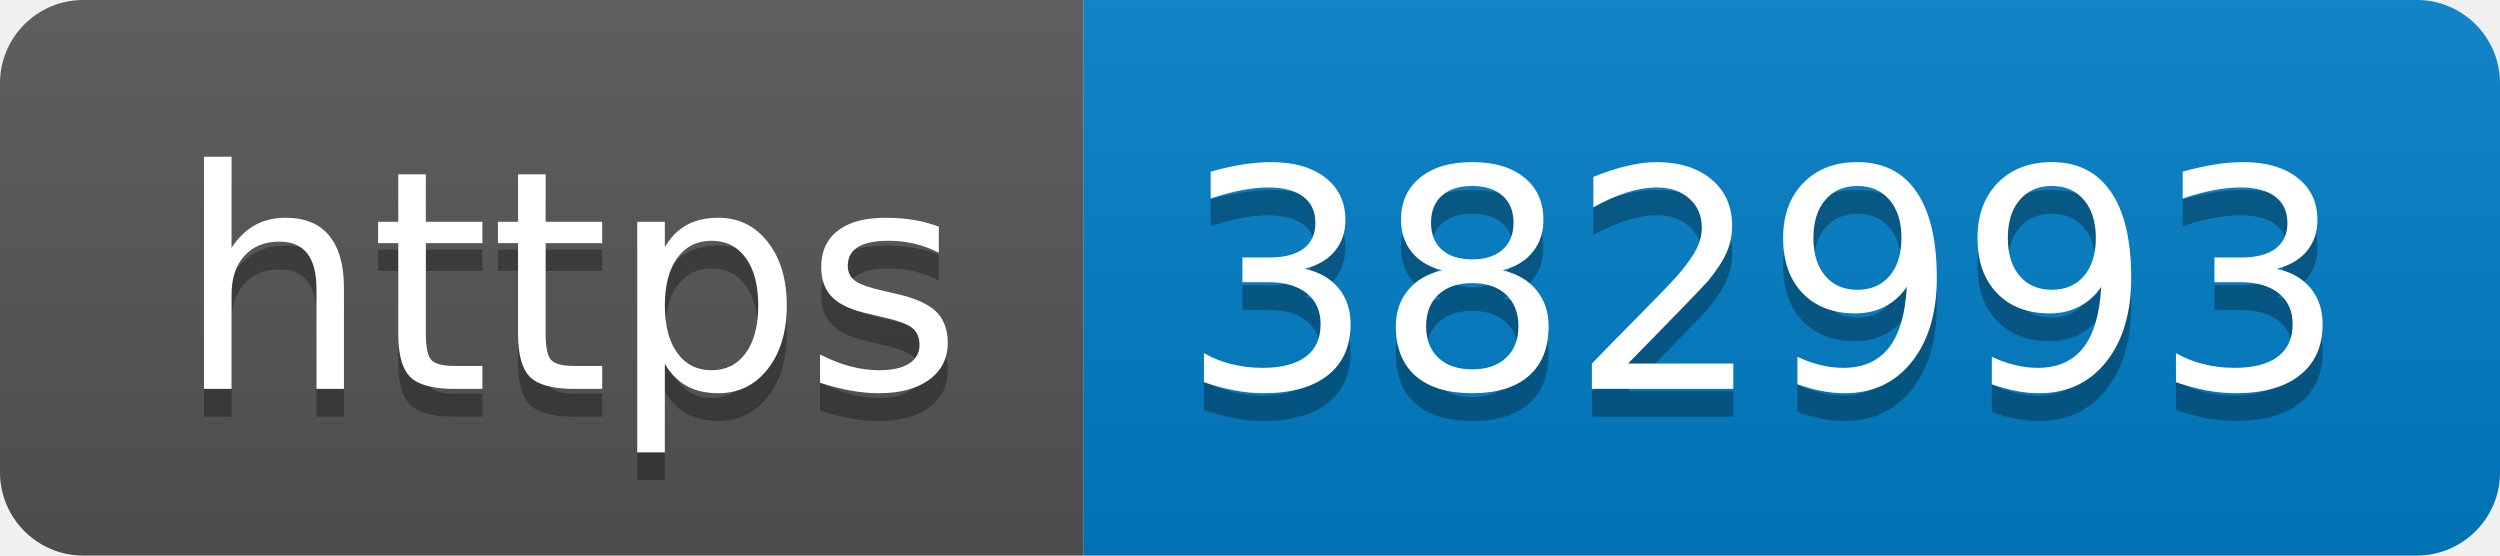
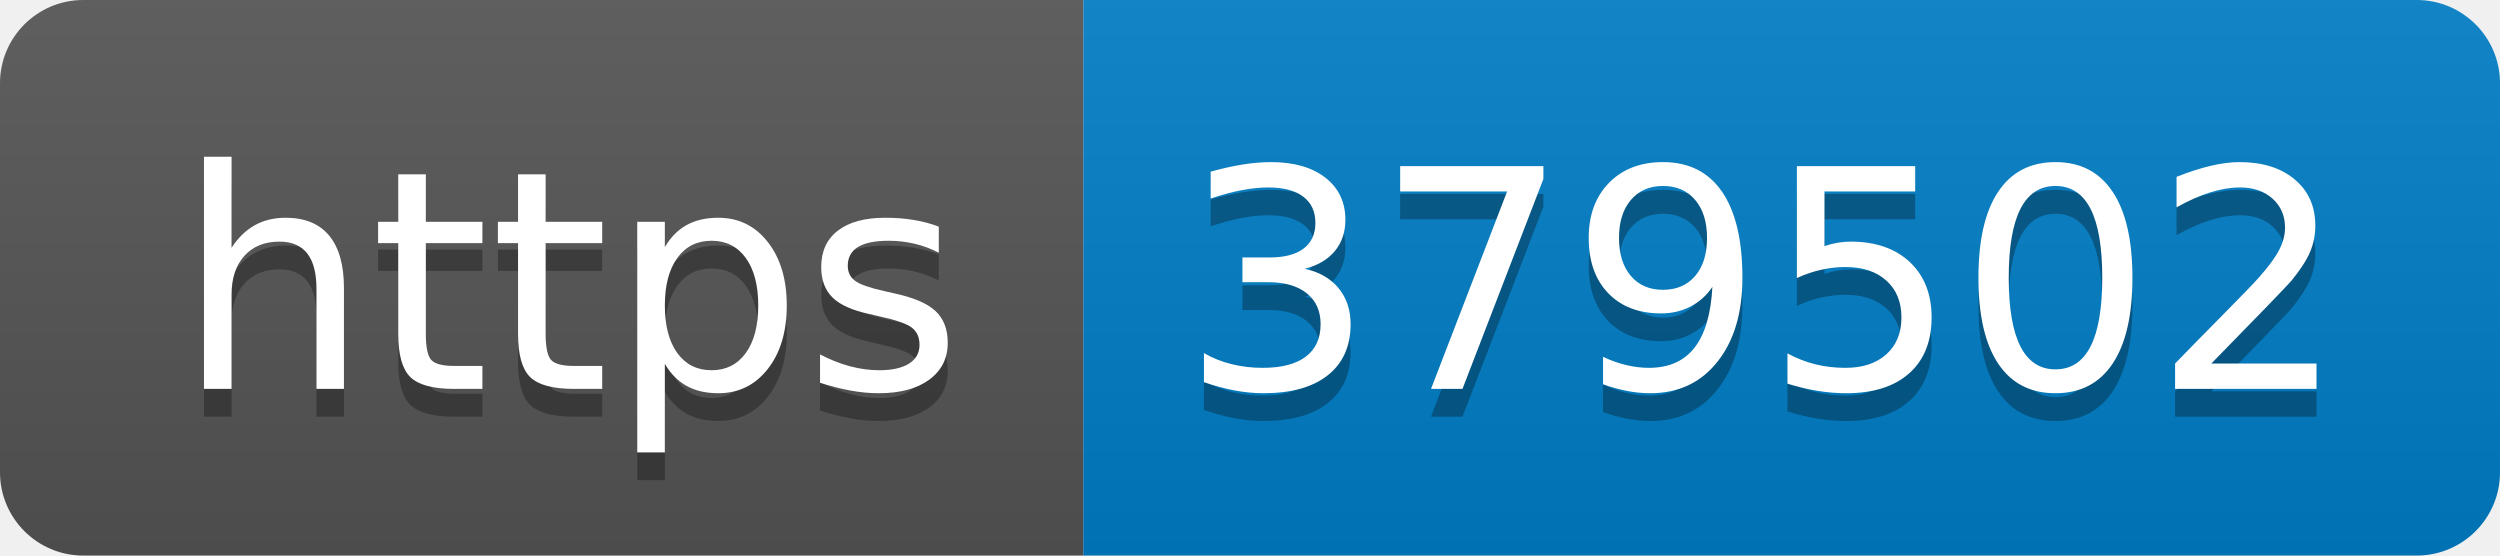
- <svg xmlns="http://www.w3.org/2000/svg" width="90" height="20" role="img" aria-label="https: 382993">
+ <svg xmlns="http://www.w3.org/2000/svg" width="90" height="20" role="img" aria-label="https: 379502">
  <linearGradient id="s" x2="0" y2="100%">
    <stop offset="0" stop-color="#bbb" stop-opacity=".1" />
    <stop offset="1" stop-opacity=".1" />
  </linearGradient>
  <clipPath id="r">
    <rect width="90" height="20" rx="3" fill="#fff" />
  </clipPath>
  <g clip-path="url(#r)">
    <rect width="39" height="20" fill="#555" />
    <rect x="39" width="51" height="20" fill="#007ec6" />
    <rect width="90" height="20" fill="url(#s)" />
  </g>
  <g fill="#fff" text-anchor="middle" font-family="Verdana,Geneva,DejaVu Sans,sans-serif" text-rendering="geometricPrecision" font-size="110">
    <text aria-hidden="true" x="205" y="150" fill="#010101" fill-opacity=".3" transform="scale(.1)" textLength="290">https</text>
    <text x="205" y="140" transform="scale(.1)" fill="#fff" textLength="290">https</text>
-     <text aria-hidden="true" x="635" y="150" fill="#010101" fill-opacity=".3" transform="scale(.1)" textLength="410">382993</text>
-     <text x="635" y="140" transform="scale(.1)" fill="#fff" textLength="410">382993</text>
+     <text aria-hidden="true" x="635" y="150" fill="#010101" fill-opacity=".3" transform="scale(.1)" textLength="410">379502</text>
+     <text x="635" y="140" transform="scale(.1)" fill="#fff" textLength="410">379502</text>
  </g>
</svg>
